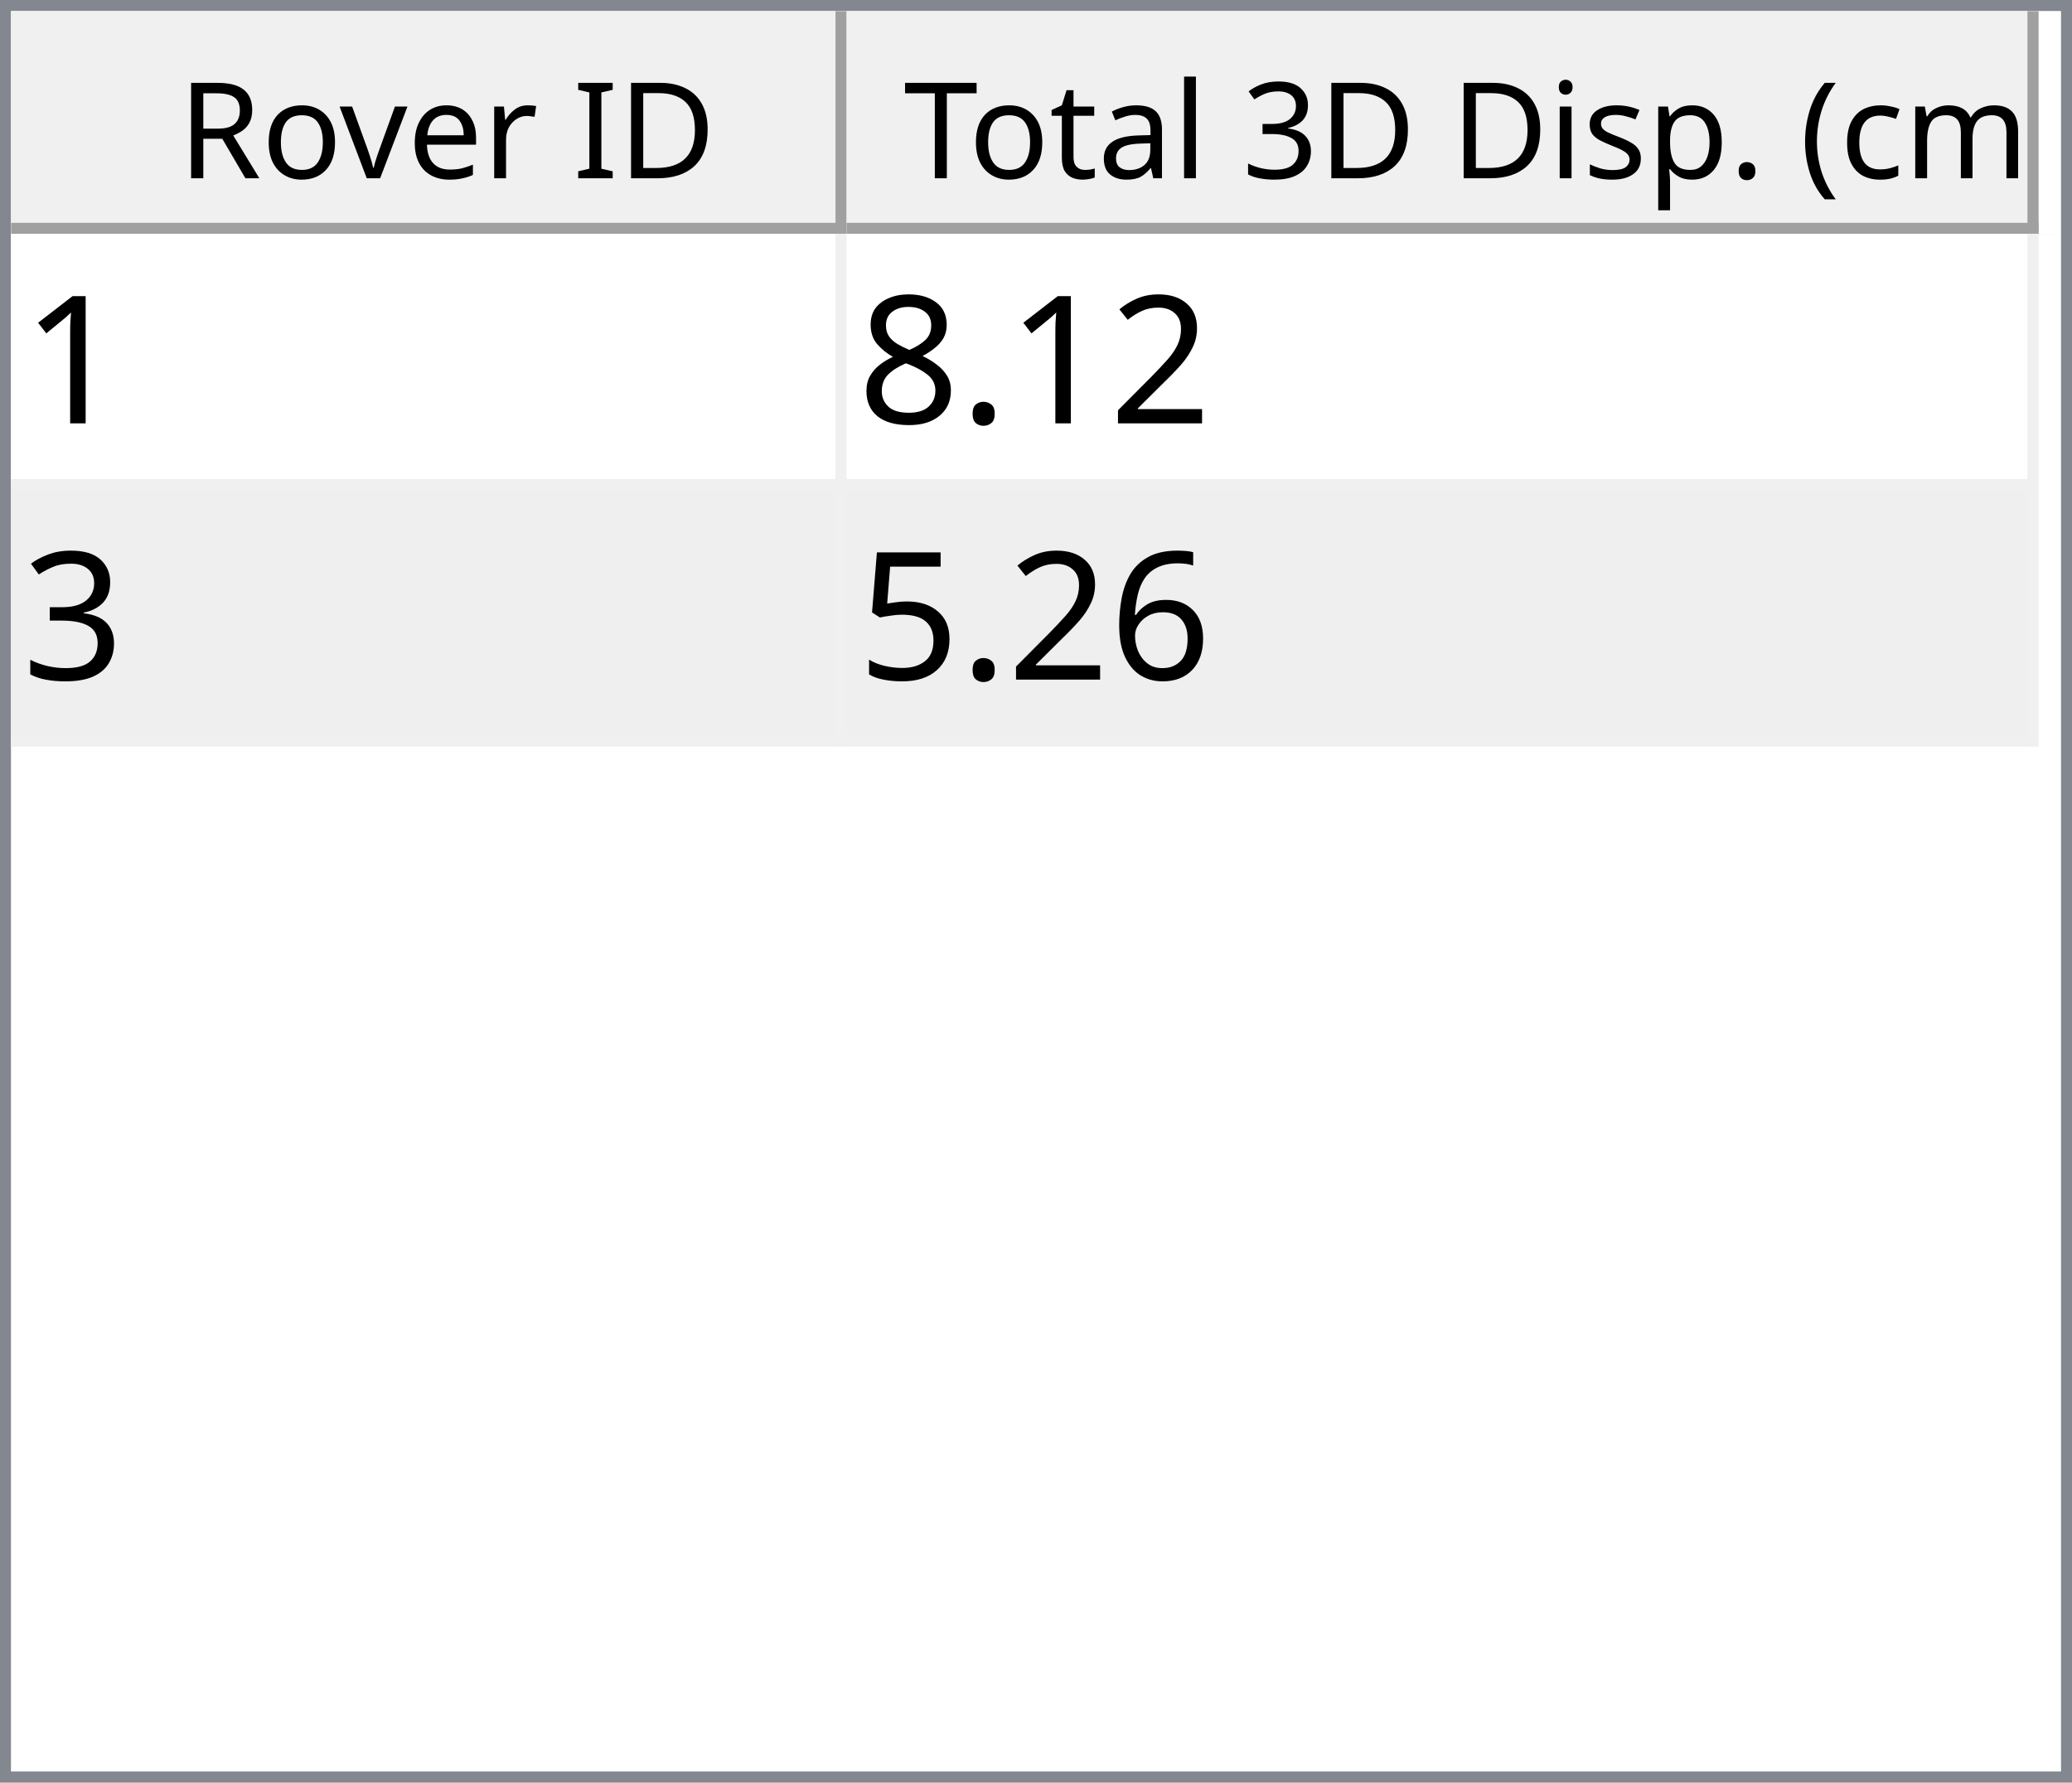
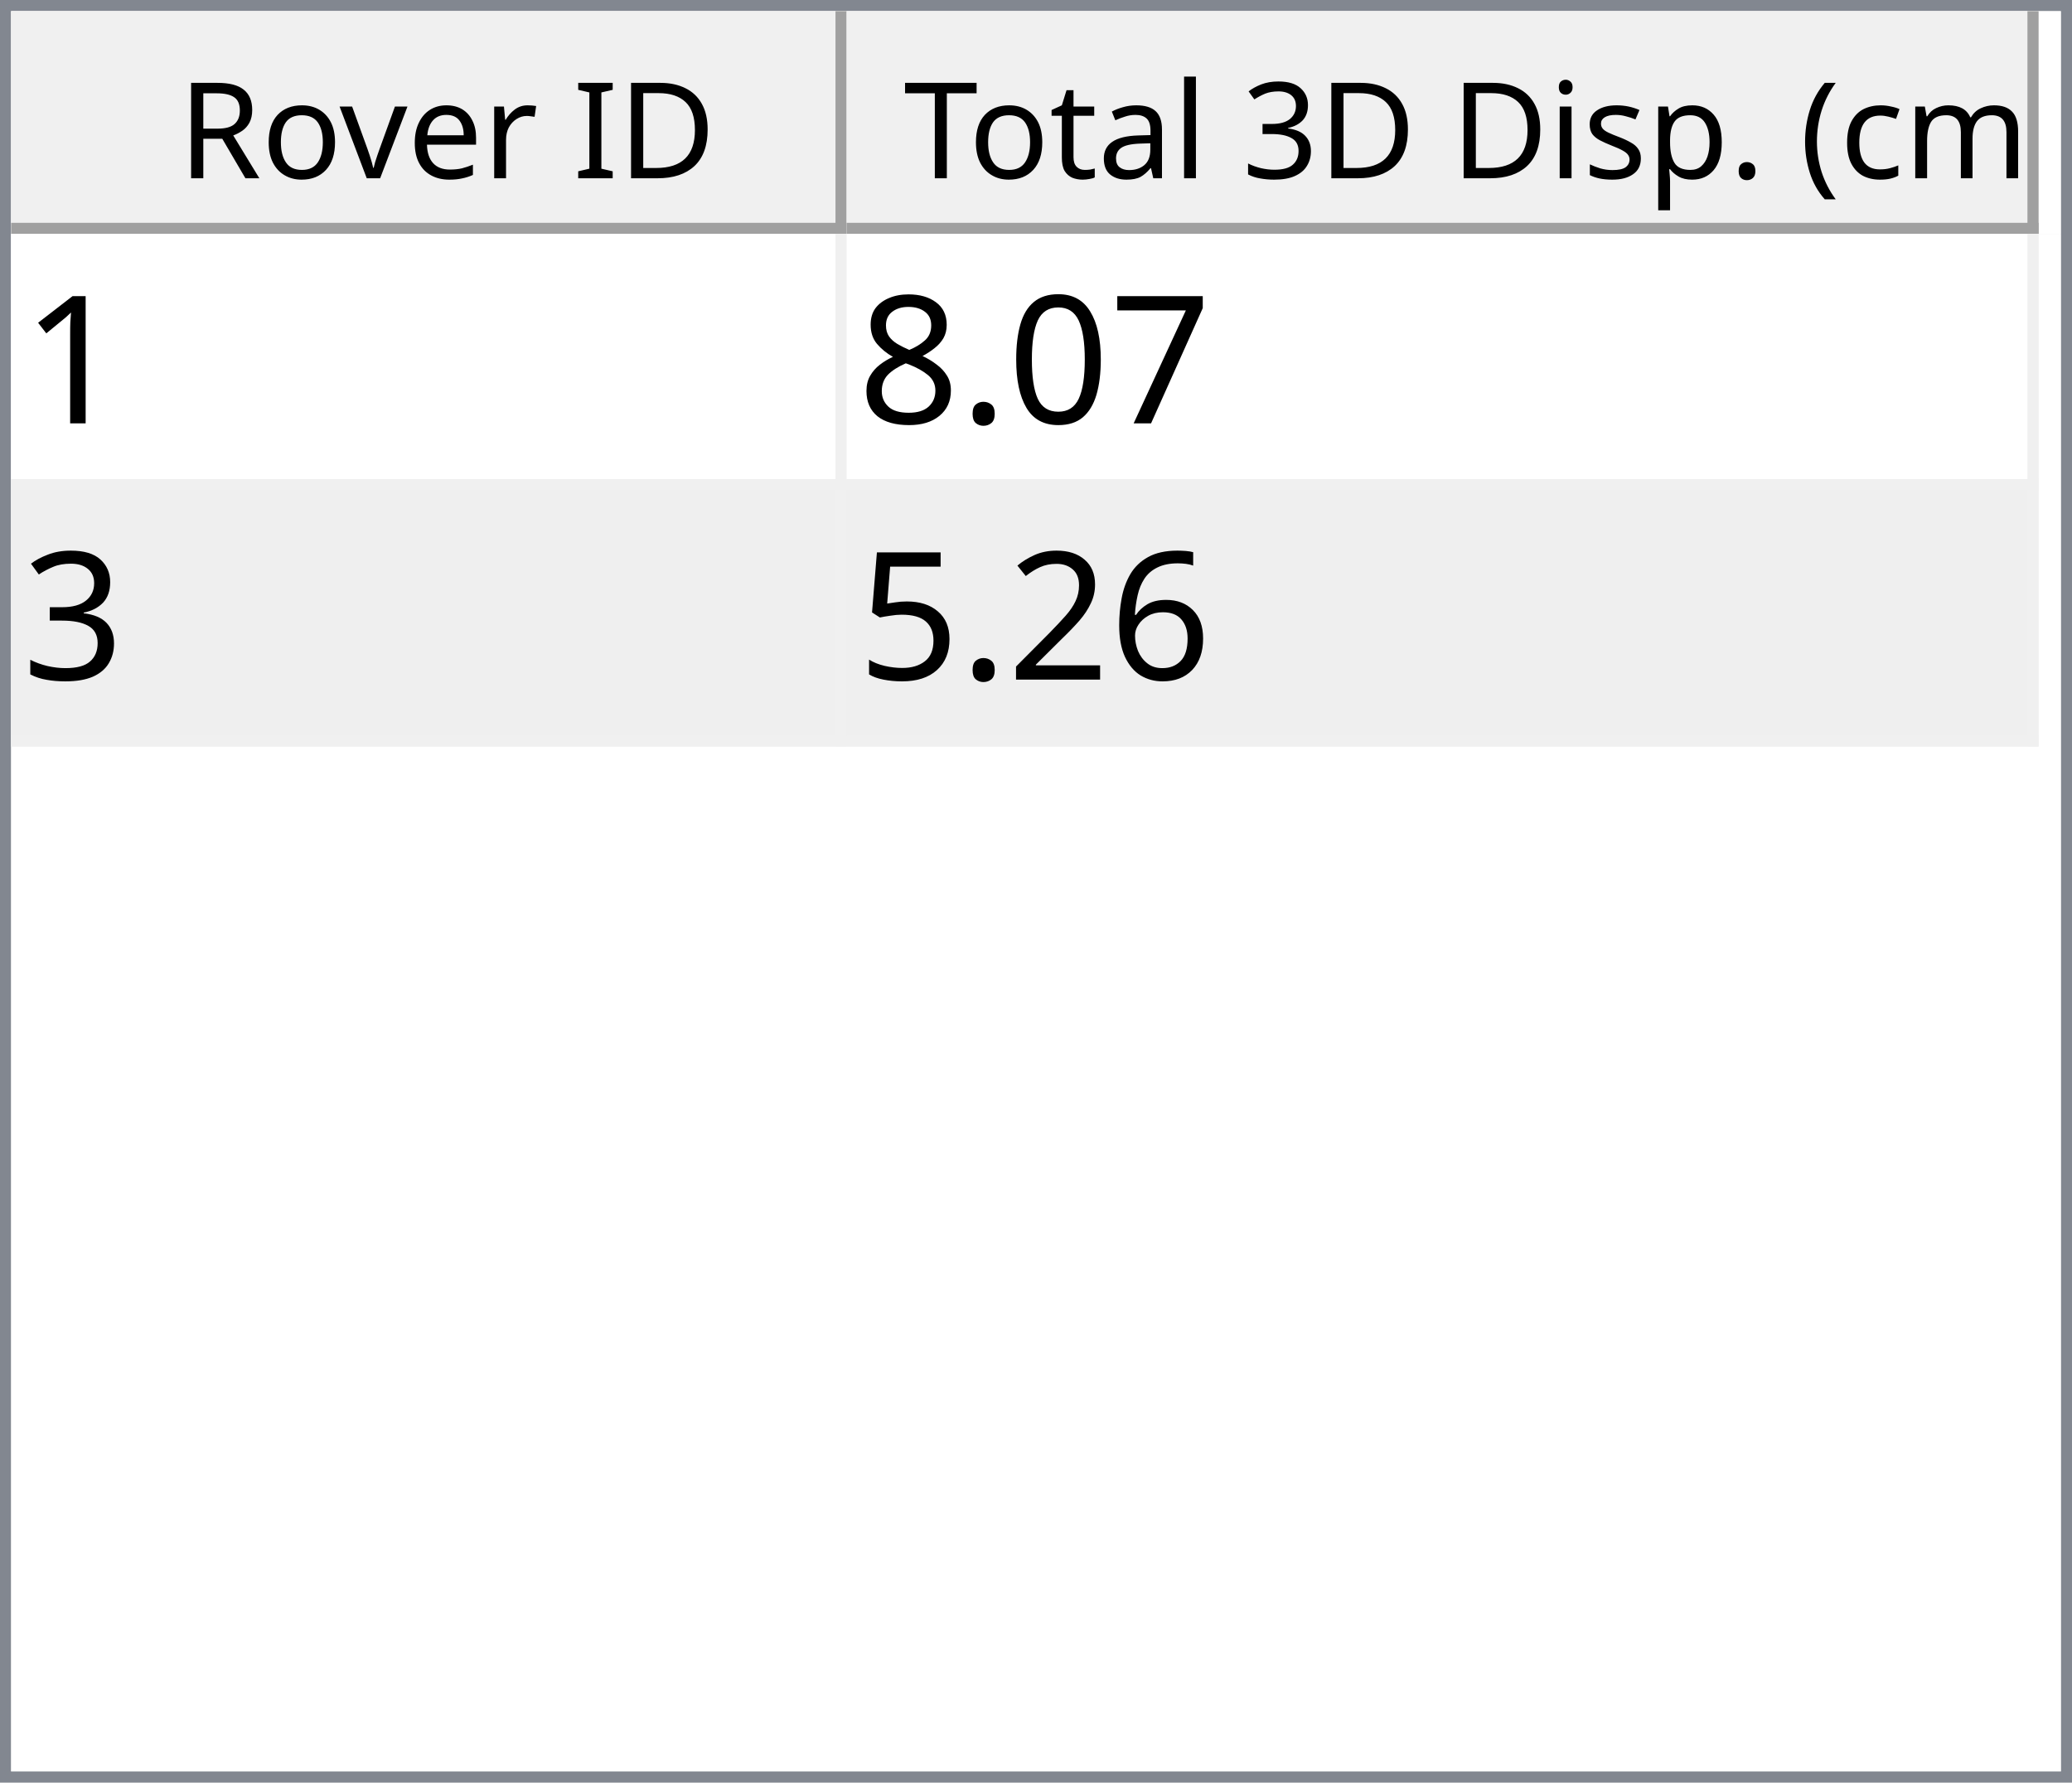
<svg xmlns="http://www.w3.org/2000/svg" style="fill-opacity:1; color-rendering:auto; color-interpolation:auto; text-rendering:auto; stroke:black; stroke-linecap:square; stroke-miterlimit:10; shape-rendering:auto; stroke-opacity:1; fill:black; stroke-dasharray:none; font-weight:normal; stroke-width:1; font-family:'Dialog'; font-style:normal; stroke-linejoin:miter; font-size:12px; stroke-dashoffset:0; image-rendering:auto;" width="186" height="160">
  <defs id="genericDefs" />
  <g>
    <defs id="defs1">
      <clipPath clipPathUnits="userSpaceOnUse" id="clipPath1">
        <path d="M0 0 L186 0 L186 160 L0 160 L0 0 Z" />
      </clipPath>
      <clipPath clipPathUnits="userSpaceOnUse" id="clipPath2">
        <path d="M0 0 L0 160 L186 160 L186 0 Z" />
      </clipPath>
      <clipPath clipPathUnits="userSpaceOnUse" id="clipPath3">
        <path d="M0 0 L0 20 L184 20 L184 0 Z" />
      </clipPath>
      <clipPath clipPathUnits="userSpaceOnUse" id="clipPath4">
        <path d="M0 0 L0 20 L75 20 L75 0 Z" />
      </clipPath>
      <clipPath clipPathUnits="userSpaceOnUse" id="clipPath5">
        <path d="M1 1 L1 19 L74 19 L74 1 Z" />
      </clipPath>
      <clipPath clipPathUnits="userSpaceOnUse" id="clipPath6">
        <path d="M0 0 L0 18 L73 18 L73 0 Z" />
      </clipPath>
      <clipPath clipPathUnits="userSpaceOnUse" id="clipPath7">
        <path d="M-0.5 -0.5 L-0.5 19.5 L74.5 19.5 L74.5 -0.5 Z" />
      </clipPath>
      <clipPath clipPathUnits="userSpaceOnUse" id="clipPath8">
        <path d="M0 0 L0 20 L107 20 L107 0 Z" />
      </clipPath>
      <clipPath clipPathUnits="userSpaceOnUse" id="clipPath9">
        <path d="M1 1 L1 19 L106 19 L106 1 Z" />
      </clipPath>
      <clipPath clipPathUnits="userSpaceOnUse" id="clipPath10">
        <path d="M0 0 L0 18 L105 18 L105 0 Z" />
      </clipPath>
      <clipPath clipPathUnits="userSpaceOnUse" id="clipPath11">
        <path d="M-0.5 -0.5 L-0.5 19.5 L106.5 19.5 L106.5 -0.5 Z" />
      </clipPath>
      <clipPath clipPathUnits="userSpaceOnUse" id="clipPath12">
        <path d="M0 0 L0 138 L184 138 L184 0 Z" />
      </clipPath>
      <clipPath clipPathUnits="userSpaceOnUse" id="clipPath13">
        <path d="M0 0 L0 46 L182 46 L182 0 Z" />
      </clipPath>
      <clipPath clipPathUnits="userSpaceOnUse" id="clipPath14">
        <path d="M-0.5 -0.5 L-0.5 45.5 L181.5 45.5 L181.5 -0.5 Z" />
      </clipPath>
      <clipPath clipPathUnits="userSpaceOnUse" id="clipPath15">
        <path d="M0 0 L0 22 L74 22 L74 0 Z" />
      </clipPath>
      <clipPath clipPathUnits="userSpaceOnUse" id="clipPath16">
        <path d="M0 0 L0 22 L106 22 L106 0 Z" />
      </clipPath>
      <font horiz-adv-x="64.551" id="font1">
        <font-face ascent="107.91" descent="25.098" units-per-em="100" style="font-style:normal; font-family:Segoe UI; font-weight:normal;" />
        <missing-glyph horiz-adv-x="64.551" d="M8.109 0 L8.109 68.266 L56.453 68.266 L56.453 0 L8.109 0 ZM15.328 7.234 L49.219 7.234 L49.219 61.031 L15.328 61.031 L15.328 7.234 Z" />
        <glyph unicode="D" horiz-adv-x="70.117" d="M9.188 0 L9.188 70.016 L28.516 70.016 Q65.531 70.016 65.531 35.891 Q65.531 19.672 55.25 9.836 Q44.969 0 27.734 0 L9.188 0 ZM17.391 62.594 L17.391 7.422 L27.828 7.422 Q41.609 7.422 49.273 14.797 Q56.938 22.172 56.938 35.688 Q56.938 62.594 28.328 62.594 L17.391 62.594 Z" />
        <glyph unicode="I" horiz-adv-x="26.611" d="M17.391 0 L9.188 0 L9.188 70.016 L17.391 70.016 L17.391 0 Z" />
        <glyph unicode=" " horiz-adv-x="27.393" d="" />
        <glyph unicode="r" horiz-adv-x="34.766" d="M34.188 41.891 Q32.078 43.5 28.125 43.5 Q23 43.5 19.555 38.672 Q16.109 33.844 16.109 25.484 L16.109 0 L8.109 0 L8.109 50 L16.109 50 L16.109 39.703 L16.312 39.703 Q18.016 44.969 21.531 47.922 Q25.047 50.875 29.391 50.875 Q32.516 50.875 34.188 50.203 L34.188 41.891 Z" />
        <glyph unicode="e" horiz-adv-x="52.295" d="M48.297 23 L12.984 23 Q13.188 14.656 17.484 10.109 Q21.781 5.562 29.297 5.562 Q37.75 5.562 44.828 11.141 L44.828 3.609 Q38.234 -1.172 27.391 -1.172 Q16.797 -1.172 10.742 5.641 Q4.688 12.453 4.688 24.812 Q4.688 36.469 11.305 43.82 Q17.922 51.172 27.734 51.172 Q37.547 51.172 42.922 44.828 Q48.297 38.484 48.297 27.203 L48.297 23 ZM40.094 29.781 Q40.047 36.719 36.75 40.578 Q33.453 44.438 27.594 44.438 Q21.922 44.438 17.969 40.383 Q14.016 36.328 13.094 29.781 L40.094 29.781 Z" />
        <glyph unicode="v" horiz-adv-x="47.9" d="M47.406 50 L27.484 0 L19.625 0 L0.688 50 L9.469 50 L22.172 13.672 Q23.578 9.672 23.922 6.688 L24.125 6.688 Q24.609 10.453 25.688 13.484 L38.969 50 L47.406 50 Z" />
        <glyph unicode="o" horiz-adv-x="58.594" d="M29 -1.172 Q17.922 -1.172 11.305 5.836 Q4.688 12.844 4.688 24.422 Q4.688 37.016 11.57 44.094 Q18.453 51.172 30.172 51.172 Q41.359 51.172 47.633 44.289 Q53.906 37.406 53.906 25.203 Q53.906 13.234 47.141 6.031 Q40.375 -1.172 29 -1.172 ZM29.594 44.438 Q21.875 44.438 17.383 39.188 Q12.891 33.938 12.891 24.703 Q12.891 15.828 17.43 10.695 Q21.969 5.562 29.594 5.562 Q37.359 5.562 41.531 10.594 Q45.703 15.625 45.703 24.906 Q45.703 34.281 41.531 39.359 Q37.359 44.438 29.594 44.438 Z" />
        <glyph unicode="R" horiz-adv-x="59.814" d="M59.375 0 L49.609 0 L37.891 19.625 Q36.281 22.359 34.766 24.289 Q33.25 26.219 31.664 27.438 Q30.078 28.656 28.25 29.219 Q26.422 29.781 24.125 29.781 L17.391 29.781 L17.391 0 L9.188 0 L9.188 70.016 L30.078 70.016 Q34.672 70.016 38.555 68.867 Q42.438 67.719 45.289 65.375 Q48.141 63.031 49.758 59.547 Q51.375 56.062 51.375 51.375 Q51.375 47.703 50.273 44.656 Q49.172 41.609 47.148 39.211 Q45.125 36.812 42.266 35.133 Q39.406 33.453 35.844 32.516 L35.844 32.328 Q37.594 31.547 38.891 30.547 Q40.188 29.547 41.359 28.18 Q42.531 26.812 43.68 25.078 Q44.828 23.344 46.234 21.047 L59.375 0 ZM17.391 62.594 L17.391 37.203 L28.516 37.203 Q31.594 37.203 34.203 38.133 Q36.812 39.062 38.719 40.797 Q40.625 42.531 41.703 45.047 Q42.781 47.562 42.781 50.688 Q42.781 56.297 39.141 59.445 Q35.5 62.594 28.609 62.594 L17.391 62.594 Z" />
        <glyph unicode=")" horiz-adv-x="30.176" d="M8.297 -15.922 L1.172 -15.922 Q16.406 2.344 16.406 26.812 Q16.406 51.469 1.078 70.016 L8.297 70.016 Q23.531 52.156 23.531 26.703 Q23.531 1.375 8.297 -15.922 Z" />
        <glyph unicode="m" horiz-adv-x="86.133" d="M79.109 0 L71.094 0 L71.094 28.719 Q71.094 37.016 68.531 40.727 Q65.969 44.438 59.906 44.438 Q54.781 44.438 51.195 39.75 Q47.609 35.062 47.609 28.516 L47.609 0 L39.594 0 L39.594 29.688 Q39.594 44.438 28.219 44.438 Q22.953 44.438 19.531 40.016 Q16.109 35.594 16.109 28.516 L16.109 0 L8.109 0 L8.109 50 L16.109 50 L16.109 42.094 L16.312 42.094 Q21.625 51.172 31.844 51.172 Q36.969 51.172 40.773 48.312 Q44.578 45.453 46 40.828 Q51.562 51.172 62.594 51.172 Q79.109 51.172 79.109 30.812 L79.109 0 Z" />
        <glyph unicode="c" horiz-adv-x="46.191" d="M42.188 2.297 Q36.422 -1.172 28.516 -1.172 Q17.828 -1.172 11.258 5.789 Q4.688 12.75 4.688 23.828 Q4.688 36.188 11.766 43.68 Q18.844 51.172 30.672 51.172 Q37.25 51.172 42.281 48.734 L42.281 40.531 Q36.719 44.438 30.375 44.438 Q22.703 44.438 17.797 38.945 Q12.891 33.453 12.891 24.516 Q12.891 15.719 17.508 10.641 Q22.125 5.562 29.891 5.562 Q36.422 5.562 42.188 9.906 L42.188 2.297 Z" />
        <glyph unicode="(" horiz-adv-x="30.176" d="M29.109 -15.922 L21.969 -15.922 Q6.844 1.375 6.844 26.703 Q6.844 52.156 21.969 70.016 L29.203 70.016 Q13.875 51.469 13.875 26.812 Q13.875 2.344 29.109 -15.922 Z" />
        <glyph unicode="." horiz-adv-x="21.68" d="M10.891 -1.078 Q8.641 -1.078 7.055 0.539 Q5.469 2.156 5.469 4.391 Q5.469 6.641 7.055 8.273 Q8.641 9.906 10.891 9.906 Q13.188 9.906 14.797 8.273 Q16.406 6.641 16.406 4.391 Q16.406 2.156 14.797 0.539 Q13.188 -1.078 10.891 -1.078 Z" />
        <glyph unicode="p" horiz-adv-x="58.789" d="M16.312 7.234 L16.109 7.234 L16.109 -23 L8.109 -23 L8.109 50 L16.109 50 L16.109 41.219 L16.312 41.219 Q22.219 51.172 33.594 51.172 Q43.266 51.172 48.688 44.461 Q54.109 37.75 54.109 26.469 Q54.109 13.922 48 6.375 Q41.891 -1.172 31.297 -1.172 Q21.578 -1.172 16.312 7.234 ZM16.109 27.391 L16.109 20.406 Q16.109 14.203 20.141 9.883 Q24.172 5.562 30.375 5.562 Q37.641 5.562 41.773 11.133 Q45.906 16.703 45.906 26.609 Q45.906 34.969 42.047 39.703 Q38.188 44.438 31.594 44.438 Q24.609 44.438 20.359 39.578 Q16.109 34.719 16.109 27.391 Z" />
        <glyph unicode="s" horiz-adv-x="42.432" d="M5.078 1.812 L5.078 10.406 Q11.625 5.562 19.484 5.562 Q30.031 5.562 30.031 12.594 Q30.031 14.594 29.125 15.992 Q28.219 17.391 26.68 18.461 Q25.141 19.531 23.07 20.383 Q21 21.234 18.609 22.172 Q15.281 23.484 12.766 24.828 Q10.25 26.172 8.57 27.859 Q6.891 29.547 6.031 31.695 Q5.172 33.844 5.172 36.719 Q5.172 40.234 6.789 42.945 Q8.406 45.656 11.086 47.484 Q13.766 49.312 17.211 50.242 Q20.656 51.172 24.312 51.172 Q30.812 51.172 35.938 48.922 L35.938 40.828 Q30.422 44.438 23.25 44.438 Q21 44.438 19.195 43.922 Q17.391 43.406 16.094 42.477 Q14.797 41.547 14.086 40.258 Q13.375 38.969 13.375 37.406 Q13.375 35.453 14.086 34.133 Q14.797 32.812 16.164 31.789 Q17.531 30.766 19.484 29.938 Q21.438 29.109 23.922 28.125 Q27.25 26.859 29.883 25.516 Q32.516 24.172 34.375 22.484 Q36.234 20.797 37.234 18.602 Q38.234 16.406 38.234 13.375 Q38.234 9.672 36.602 6.938 Q34.969 4.203 32.234 2.398 Q29.5 0.594 25.93 -0.289 Q22.359 -1.172 18.453 -1.172 Q10.75 -1.172 5.078 1.812 Z" />
        <glyph unicode="i" horiz-adv-x="24.219" d="M12.203 62.703 Q10.062 62.703 8.547 64.164 Q7.031 65.625 7.031 67.875 Q7.031 70.125 8.547 71.609 Q10.062 73.094 12.203 73.094 Q14.406 73.094 15.945 71.609 Q17.484 70.125 17.484 67.875 Q17.484 65.719 15.945 64.211 Q14.406 62.703 12.203 62.703 ZM16.109 0 L8.109 0 L8.109 50 L16.109 50 L16.109 0 Z" />
        <glyph unicode="3" horiz-adv-x="53.906" d="M46.531 19.828 Q46.531 15.094 44.75 11.211 Q42.969 7.328 39.719 4.57 Q36.469 1.812 31.93 0.297 Q27.391 -1.219 21.922 -1.219 Q11.922 -1.219 6 2.594 L6 11.188 Q13.094 5.609 22.219 5.609 Q25.875 5.609 28.828 6.539 Q31.781 7.469 33.906 9.227 Q36.031 10.984 37.18 13.477 Q38.328 15.969 38.328 19.094 Q38.328 32.812 18.797 32.812 L12.984 32.812 L12.984 39.594 L18.5 39.594 Q35.797 39.594 35.797 52.484 Q35.797 64.406 22.609 64.406 Q15.188 64.406 8.688 59.422 L8.688 67.188 Q15.375 71.188 24.609 71.188 Q29 71.188 32.57 69.969 Q36.141 68.75 38.68 66.555 Q41.219 64.359 42.609 61.281 Q44 58.203 44 54.5 Q44 40.672 30.031 36.719 L30.031 36.531 Q33.594 36.141 36.625 34.797 Q39.656 33.453 41.852 31.305 Q44.047 29.156 45.289 26.25 Q46.531 23.344 46.531 19.828 Z" />
        <glyph unicode="l" horiz-adv-x="24.219" d="M16.109 0 L8.109 0 L8.109 74.031 L16.109 74.031 L16.109 0 Z" />
        <glyph unicode="a" horiz-adv-x="50.879" d="M43.891 0 L35.891 0 L35.891 7.812 L35.688 7.812 Q30.469 -1.172 20.312 -1.172 Q12.844 -1.172 8.617 2.781 Q4.391 6.734 4.391 13.281 Q4.391 27.297 20.906 29.594 L35.891 31.688 Q35.891 44.438 25.594 44.438 Q16.547 44.438 9.281 38.281 L9.281 46.484 Q16.656 51.172 26.266 51.172 Q43.891 51.172 43.891 32.516 L43.891 0 ZM35.891 25.297 L23.828 23.641 Q18.266 22.859 15.43 20.875 Q12.594 18.891 12.594 13.875 Q12.594 10.203 15.211 7.883 Q17.828 5.562 22.172 5.562 Q28.125 5.562 32.008 9.742 Q35.891 13.922 35.891 20.312 L35.891 25.297 Z" />
        <glyph unicode="t" horiz-adv-x="33.887" d="M31.297 0.484 Q28.469 -1.078 23.828 -1.078 Q10.688 -1.078 10.688 13.578 L10.688 43.172 L2.094 43.172 L2.094 50 L10.688 50 L10.688 62.203 L18.703 64.797 L18.703 50 L31.297 50 L31.297 43.172 L18.703 43.172 L18.703 14.984 Q18.703 9.969 20.414 7.82 Q22.125 5.672 26.078 5.672 Q29.109 5.672 31.297 7.328 L31.297 0.484 Z" />
        <glyph unicode="T" horiz-adv-x="52.393" d="M50.594 62.594 L30.375 62.594 L30.375 0 L22.172 0 L22.172 62.594 L2 62.594 L2 70.016 L50.594 70.016 L50.594 62.594 Z" />
      </font>
      <font horiz-adv-x="75.0" id="font2">
        <font-face ascent="100.537" descent="21.973" units-per-em="100" style="font-style:normal; font-family:sans-serif; font-weight:normal;" />
        <missing-glyph horiz-adv-x="75.0" d="M12.5 0 L12.5 62.5 L62.5 62.5 L62.5 0 L12.5 0 ZM14.062 1.562 L60.938 1.562 L60.938 60.938 L14.062 60.938 L14.062 1.562 Z" />
        <glyph unicode="1" horiz-adv-x="55.615" d="M37.25 0 L28.469 0 L28.469 56 Q25.297 52.984 20.141 49.953 Q14.984 46.922 10.891 45.406 L10.891 53.906 Q18.266 57.375 23.781 62.305 Q29.297 67.234 31.594 71.875 L37.25 71.875 L37.25 0 Z" />
-         <glyph unicode="2" horiz-adv-x="55.615" d="M50.344 8.453 L50.344 0 L3.031 0 Q2.938 3.172 4.047 6.109 Q5.859 10.938 9.836 15.625 Q13.812 20.312 21.344 26.469 Q33.016 36.031 37.117 41.625 Q41.219 47.219 41.219 52.203 Q41.219 57.422 37.477 61.008 Q33.734 64.594 27.734 64.594 Q21.391 64.594 17.578 60.789 Q13.766 56.984 13.719 50.25 L4.688 51.172 Q5.609 61.281 11.664 66.578 Q17.719 71.875 27.938 71.875 Q38.234 71.875 44.242 66.164 Q50.25 60.453 50.25 52 Q50.25 47.703 48.492 43.555 Q46.734 39.406 42.656 34.812 Q38.578 30.219 29.109 22.219 Q21.188 15.578 18.945 13.211 Q16.703 10.844 15.234 8.453 L50.344 8.453 Z" />
+         <glyph unicode="7" horiz-adv-x="55.615" d="M4.734 62.203 L4.734 70.656 L51.078 70.656 L51.078 63.812 Q44.234 56.547 37.523 44.484 Q30.812 32.422 27.156 19.672 Q24.516 10.688 23.781 0 L14.75 0 Q14.891 8.453 18.062 20.414 Q21.234 32.375 27.172 43.484 Q33.109 54.594 39.797 62.203 L4.734 62.203 Z" />
+         <glyph unicode="0" horiz-adv-x="55.615" d="M4.156 35.297 Q4.156 48 6.766 55.742 Q9.375 63.484 14.523 67.68 Q19.672 71.875 27.484 71.875 Q33.25 71.875 37.594 69.555 Q41.938 67.234 44.773 62.867 Q47.609 58.5 49.219 52.227 Q50.828 45.953 50.828 35.297 Q50.828 22.703 48.242 14.969 Q45.656 7.234 40.508 3.008 Q35.359 -1.219 27.484 -1.219 Q17.141 -1.219 11.234 6.203 Q4.156 15.141 4.156 35.297 ZM13.188 35.297 Q13.188 17.672 17.312 11.836 Q21.438 6 27.484 6 Q33.547 6 37.672 11.859 Q41.797 17.719 41.797 35.297 Q41.797 52.984 37.672 58.789 Q33.547 64.594 27.391 64.594 Q21.344 64.594 17.719 59.469 Q13.188 52.938 13.188 35.297 Z" />
        <glyph unicode="." horiz-adv-x="27.783" d="M9.078 0 L9.078 10.016 L19.094 10.016 L19.094 0 L9.078 0 Z" />
        <glyph unicode="8" horiz-adv-x="55.615" d="M17.672 38.812 Q12.203 40.828 9.57 44.539 Q6.938 48.25 6.938 53.422 Q6.938 61.234 12.555 66.555 Q18.172 71.875 27.484 71.875 Q36.859 71.875 42.578 66.43 Q48.297 60.984 48.297 53.172 Q48.297 48.188 45.68 44.508 Q43.062 40.828 37.75 38.812 Q44.344 36.672 47.781 31.883 Q51.219 27.094 51.219 20.453 Q51.219 11.281 44.727 5.031 Q38.234 -1.219 27.641 -1.219 Q17.047 -1.219 10.547 5.055 Q4.047 11.328 4.047 20.703 Q4.047 27.688 7.594 32.398 Q11.141 37.109 17.672 38.812 ZM15.922 53.719 Q15.922 48.641 19.195 45.414 Q22.469 42.188 27.688 42.188 Q32.766 42.188 36.016 45.383 Q39.266 48.578 39.266 53.219 Q39.266 58.062 35.914 61.359 Q32.562 64.656 27.594 64.656 Q22.562 64.656 19.242 61.43 Q15.922 58.203 15.922 53.719 ZM13.094 20.656 Q13.094 16.891 14.875 13.375 Q16.656 9.859 20.172 7.93 Q23.688 6 27.734 6 Q34.031 6 38.133 10.055 Q42.234 14.109 42.234 20.359 Q42.234 26.703 38.016 30.859 Q33.797 35.016 27.438 35.016 Q21.234 35.016 17.164 30.914 Q13.094 26.812 13.094 20.656 Z" />
        <glyph unicode="3" horiz-adv-x="55.615" d="M4.203 18.891 L12.984 20.062 Q14.5 12.594 18.141 9.297 Q21.781 6 27 6 Q33.203 6 37.477 10.297 Q41.75 14.594 41.75 20.953 Q41.75 27 37.797 30.93 Q33.844 34.859 27.734 34.859 Q25.25 34.859 21.531 33.891 L22.516 41.609 Q23.391 41.5 23.922 41.5 Q29.547 41.5 34.039 44.43 Q38.531 47.359 38.531 53.469 Q38.531 58.297 35.258 61.477 Q31.984 64.656 26.812 64.656 Q21.688 64.656 18.266 61.43 Q14.844 58.203 13.875 51.766 L5.078 53.328 Q6.688 62.156 12.398 67.016 Q18.109 71.875 26.609 71.875 Q32.469 71.875 37.398 69.359 Q42.328 66.844 44.945 62.5 Q47.562 58.156 47.562 53.266 Q47.562 48.641 45.07 44.828 Q42.578 41.016 37.703 38.766 Q44.047 37.312 47.562 32.695 Q51.078 28.078 51.078 21.141 Q51.078 11.766 44.242 5.25 Q37.406 -1.266 26.953 -1.266 Q17.531 -1.266 11.305 4.352 Q5.078 9.969 4.203 18.891 Z" />
        <glyph unicode="6" horiz-adv-x="55.615" d="M49.75 54.047 L41.016 53.375 Q39.844 58.547 37.703 60.891 Q34.125 64.656 28.906 64.656 Q24.703 64.656 21.531 62.312 Q17.391 59.281 14.992 53.469 Q12.594 47.656 12.5 36.922 Q15.672 41.75 20.266 44.094 Q24.859 46.438 29.891 46.438 Q38.672 46.438 44.852 39.969 Q51.031 33.5 51.031 23.25 Q51.031 16.5 48.125 10.719 Q45.219 4.938 40.141 1.859 Q35.062 -1.219 28.609 -1.219 Q17.625 -1.219 10.695 6.859 Q3.766 14.938 3.766 33.5 Q3.766 54.25 11.422 63.672 Q18.109 71.875 29.438 71.875 Q37.891 71.875 43.289 67.141 Q48.688 62.406 49.75 54.047 ZM13.875 23.188 Q13.875 18.656 15.797 14.508 Q17.719 10.359 21.188 8.18 Q24.656 6 28.469 6 Q34.031 6 38.039 10.492 Q42.047 14.984 42.047 22.703 Q42.047 30.125 38.086 34.398 Q34.125 38.672 28.125 38.672 Q22.172 38.672 18.023 34.398 Q13.875 30.125 13.875 23.188 Z" />
+         <glyph unicode="2" horiz-adv-x="55.615" d="M50.344 8.453 L50.344 0 L3.031 0 Q2.938 3.172 4.047 6.109 Q5.859 10.938 9.836 15.625 Q13.812 20.312 21.344 26.469 Q33.016 36.031 37.117 41.625 Q41.219 47.219 41.219 52.203 Q41.219 57.422 37.477 61.008 Q33.734 64.594 27.734 64.594 Q21.391 64.594 17.578 60.789 Q13.766 56.984 13.719 50.25 L4.688 51.172 Q5.609 61.281 11.664 66.578 Q17.719 71.875 27.938 71.875 Q38.234 71.875 44.242 66.164 Q50.25 60.453 50.25 52 Q50.25 47.703 48.492 43.555 Q46.734 39.406 42.656 34.812 Q38.578 30.219 29.109 22.219 Q21.188 15.578 18.945 13.211 Q16.703 10.844 15.234 8.453 L50.344 8.453 Z" />
        <glyph unicode="5" horiz-adv-x="55.615" d="M4.156 18.75 L13.375 19.531 Q14.406 12.797 18.141 9.398 Q21.875 6 27.156 6 Q33.5 6 37.891 10.789 Q42.281 15.578 42.281 23.484 Q42.281 31 38.062 35.352 Q33.844 39.703 27 39.703 Q22.75 39.703 19.336 37.773 Q15.922 35.844 13.969 32.766 L5.719 33.844 L12.641 70.609 L48.25 70.609 L48.25 62.203 L19.672 62.203 L15.828 42.969 Q22.266 47.469 29.344 47.469 Q38.719 47.469 45.164 40.969 Q51.609 34.469 51.609 24.266 Q51.609 14.547 45.953 7.469 Q39.062 -1.219 27.156 -1.219 Q17.391 -1.219 11.211 4.25 Q5.031 9.719 4.156 18.75 Z" />
      </font>
    </defs>
    <g style="fill:white; stroke:white;">
      <rect x="0" y="0" width="186" style="clip-path:url(#clipPath1); stroke:none;" height="160" />
    </g>
    <g style="fill:white; text-rendering:optimizeSpeed; color-rendering:optimizeSpeed; image-rendering:optimizeSpeed; shape-rendering:crispEdges; stroke:white; color-interpolation:sRGB;">
      <rect x="0" width="186" height="160" y="0" style="stroke:none;" />
      <path style="stroke:none;" d="M0 160 L186 160 L186 0 L0 0 Z" />
    </g>
    <g style="fill:rgb(240,240,240); font-family:'Segoe UI'; stroke:rgb(240,240,240);">
      <rect x="0" y="0" width="186" style="clip-path:url(#clipPath2); stroke:none;" height="160" />
    </g>
    <g style="fill:rgb(130,135,144); font-family:'Segoe UI'; stroke:rgb(130,135,144);">
      <path d="M0 0 L186 0 L186 160 L0 160 L0 0 ZM1 1 L185 1 L185 159 L1 159 L1 1 Z" style="fill-rule:evenodd; clip-path:url(#clipPath2); stroke:none;" />
    </g>
    <g style="fill:white; font-family:'Segoe UI'; stroke:white;" transform="translate(1,1)">
      <rect x="0" y="0" width="184" style="clip-path:url(#clipPath3); stroke:none;" height="20" />
    </g>
    <g style="fill:rgb(240,240,240); font-family:'Segoe UI'; stroke:rgb(240,240,240);" transform="translate(1,1)">
      <rect x="0" y="0" width="75" style="clip-path:url(#clipPath4); stroke:none;" height="20" />
    </g>
    <g style="font-family:'Segoe UI';" transform="translate(2,2)">
      <text x="14" xml:space="preserve" y="14" style="clip-path:url(#clipPath6); stroke:none;">Rover ID</text>
    </g>
    <g style="fill:rgb(160,160,160); font-family:'Segoe UI'; stroke:rgb(160,160,160); stroke-linejoin:bevel;" transform="translate(1.5,1.5)">
      <line x1="74" x2="74" y1="0" style="fill:none; clip-path:url(#clipPath7);" y2="19" />
    </g>
    <g style="fill:rgb(160,160,160); font-family:'Segoe UI'; stroke:rgb(160,160,160); stroke-linejoin:bevel;" transform="matrix(1,0,0,1,1,1) translate(0.5,0.5)">
      <line x1="0" x2="74" y1="19" style="fill:none; clip-path:url(#clipPath7);" y2="19" />
    </g>
    <g style="fill:rgb(240,240,240); font-family:'Segoe UI'; stroke:rgb(240,240,240);" transform="translate(76,1)">
      <rect x="0" y="0" width="107" style="clip-path:url(#clipPath8); stroke:none;" height="20" />
    </g>
    <g style="font-family:'Segoe UI';" transform="translate(77,2)">
      <text x="1" xml:space="preserve" y="14" style="clip-path:url(#clipPath10); stroke:none;"> Total 3D Disp. (cm)</text>
    </g>
    <g style="fill:rgb(160,160,160); font-family:'Segoe UI'; stroke:rgb(160,160,160); stroke-linejoin:bevel;" transform="translate(76.5,1.5)">
      <line x1="106" x2="106" y1="0" style="fill:none; clip-path:url(#clipPath11);" y2="19" />
    </g>
    <g style="fill:rgb(160,160,160); font-family:'Segoe UI'; stroke:rgb(160,160,160); stroke-linejoin:bevel;" transform="matrix(1,0,0,1,76,1) translate(0.5,0.5)">
      <line x1="0" x2="106" y1="19" style="fill:none; clip-path:url(#clipPath11);" y2="19" />
    </g>
    <g style="fill:white; font-family:'Segoe UI'; stroke:white;" transform="translate(1,21)">
      <rect x="0" y="0" width="184" style="clip-path:url(#clipPath12); stroke:none;" height="138" />
    </g>
    <g style="fill:rgb(240,240,240); font-size:16px; font-family:sans-serif; stroke:rgb(240,240,240);" transform="translate(1,21)">
      <rect x="0" y="0" width="182" style="clip-path:url(#clipPath13); stroke:none;" height="46" />
      <line transform="translate(0.5,0.5)" x1="0" x2="181" y1="22" style="clip-path:url(#clipPath14); fill:none; stroke-linejoin:bevel;" y2="22" />
    </g>
    <g transform="matrix(1,0,0,1,1,21) translate(0.5,0.5)" style="fill:rgb(240,240,240); font-size:16px; font-family:sans-serif; stroke:rgb(240,240,240); stroke-linejoin:bevel;">
      <line x1="0" x2="181" y1="45" style="fill:none; clip-path:url(#clipPath14);" y2="45" />
    </g>
    <g transform="matrix(1,0,0,1,1,21) translate(0.5,0.5)" style="fill:rgb(240,240,240); font-size:16px; font-family:sans-serif; stroke:rgb(240,240,240); stroke-linejoin:bevel;">
      <line x1="74" x2="74" y1="0" style="fill:none; clip-path:url(#clipPath14);" y2="45" />
    </g>
    <g transform="matrix(1,0,0,1,1,21) translate(0.5,0.5)" style="fill:rgb(240,240,240); font-size:16px; font-family:sans-serif; stroke:rgb(240,240,240); stroke-linejoin:bevel;">
      <line x1="181" x2="181" y1="0" style="fill:none; clip-path:url(#clipPath14);" y2="45" />
    </g>
    <g style="fill:white; font-size:16px; font-family:sans-serif; stroke:white;" transform="matrix(1,0,0,1,1,21)">
      <rect x="0" y="0" width="74" style="clip-path:url(#clipPath15); stroke:none;" height="22" />
      <text x="1" y="17" style="fill:black; clip-path:url(#clipPath15); stroke:none;" xml:space="preserve">1</text>
    </g>
    <g style="fill:white; font-size:16px; font-family:sans-serif; stroke:white;" transform="matrix(1,0,0,1,1,21) translate(75,0)">
      <rect x="0" y="0" width="106" style="clip-path:url(#clipPath16); stroke:none;" height="22" />
-       <text x="1" y="17" style="fill:black; clip-path:url(#clipPath16); stroke:none;" xml:space="preserve">8.12</text>
+       <text x="1" y="17" style="fill:black; clip-path:url(#clipPath16); stroke:none;" xml:space="preserve">8.07</text>
    </g>
    <g style="fill:rgb(239,239,239); font-size:16px; font-family:sans-serif; stroke:rgb(239,239,239);" transform="matrix(1,0,0,1,1,21) translate(0,23)">
      <rect x="0" y="0" width="74" style="clip-path:url(#clipPath15); stroke:none;" height="22" />
      <text x="1" y="17" style="fill:black; clip-path:url(#clipPath15); stroke:none;" xml:space="preserve">3</text>
    </g>
    <g style="fill:rgb(239,239,239); font-size:16px; font-family:sans-serif; stroke:rgb(239,239,239);" transform="matrix(1,0,0,1,1,21) translate(75,23)">
      <rect x="0" y="0" width="106" style="clip-path:url(#clipPath16); stroke:none;" height="22" />
      <text x="1" y="17" style="fill:black; clip-path:url(#clipPath16); stroke:none;" xml:space="preserve">5.26</text>
    </g>
  </g>
</svg>
